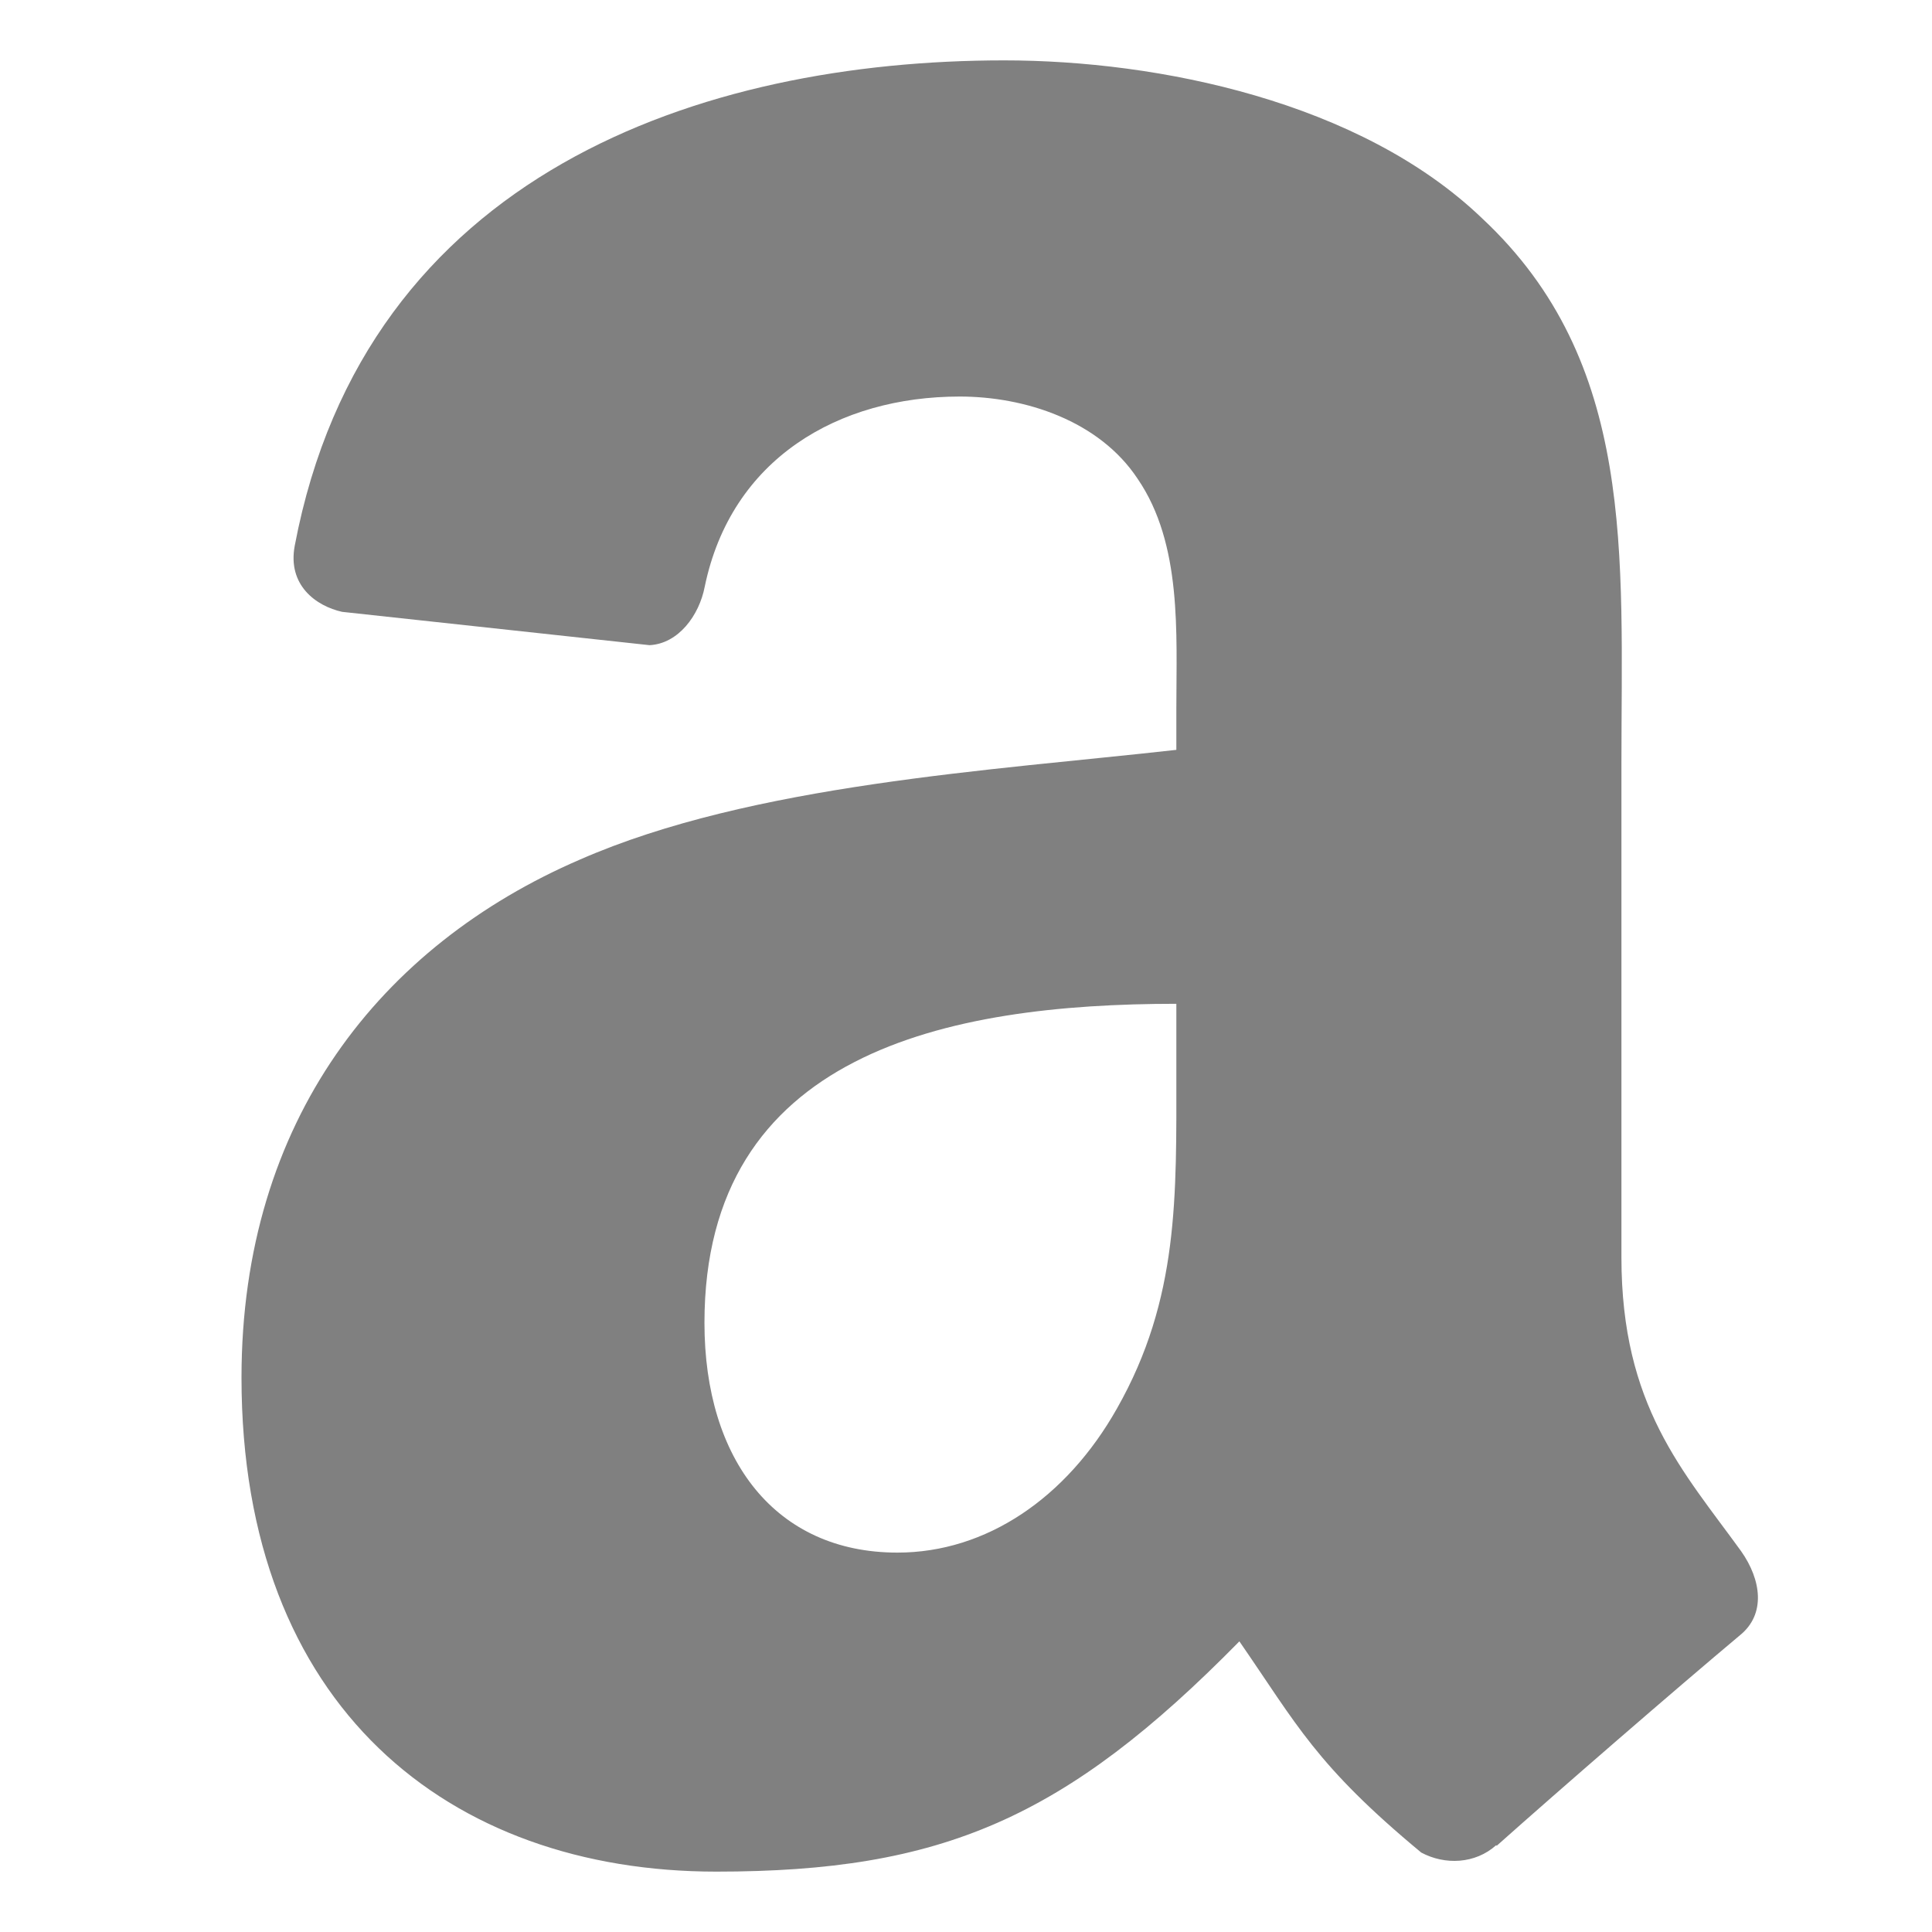
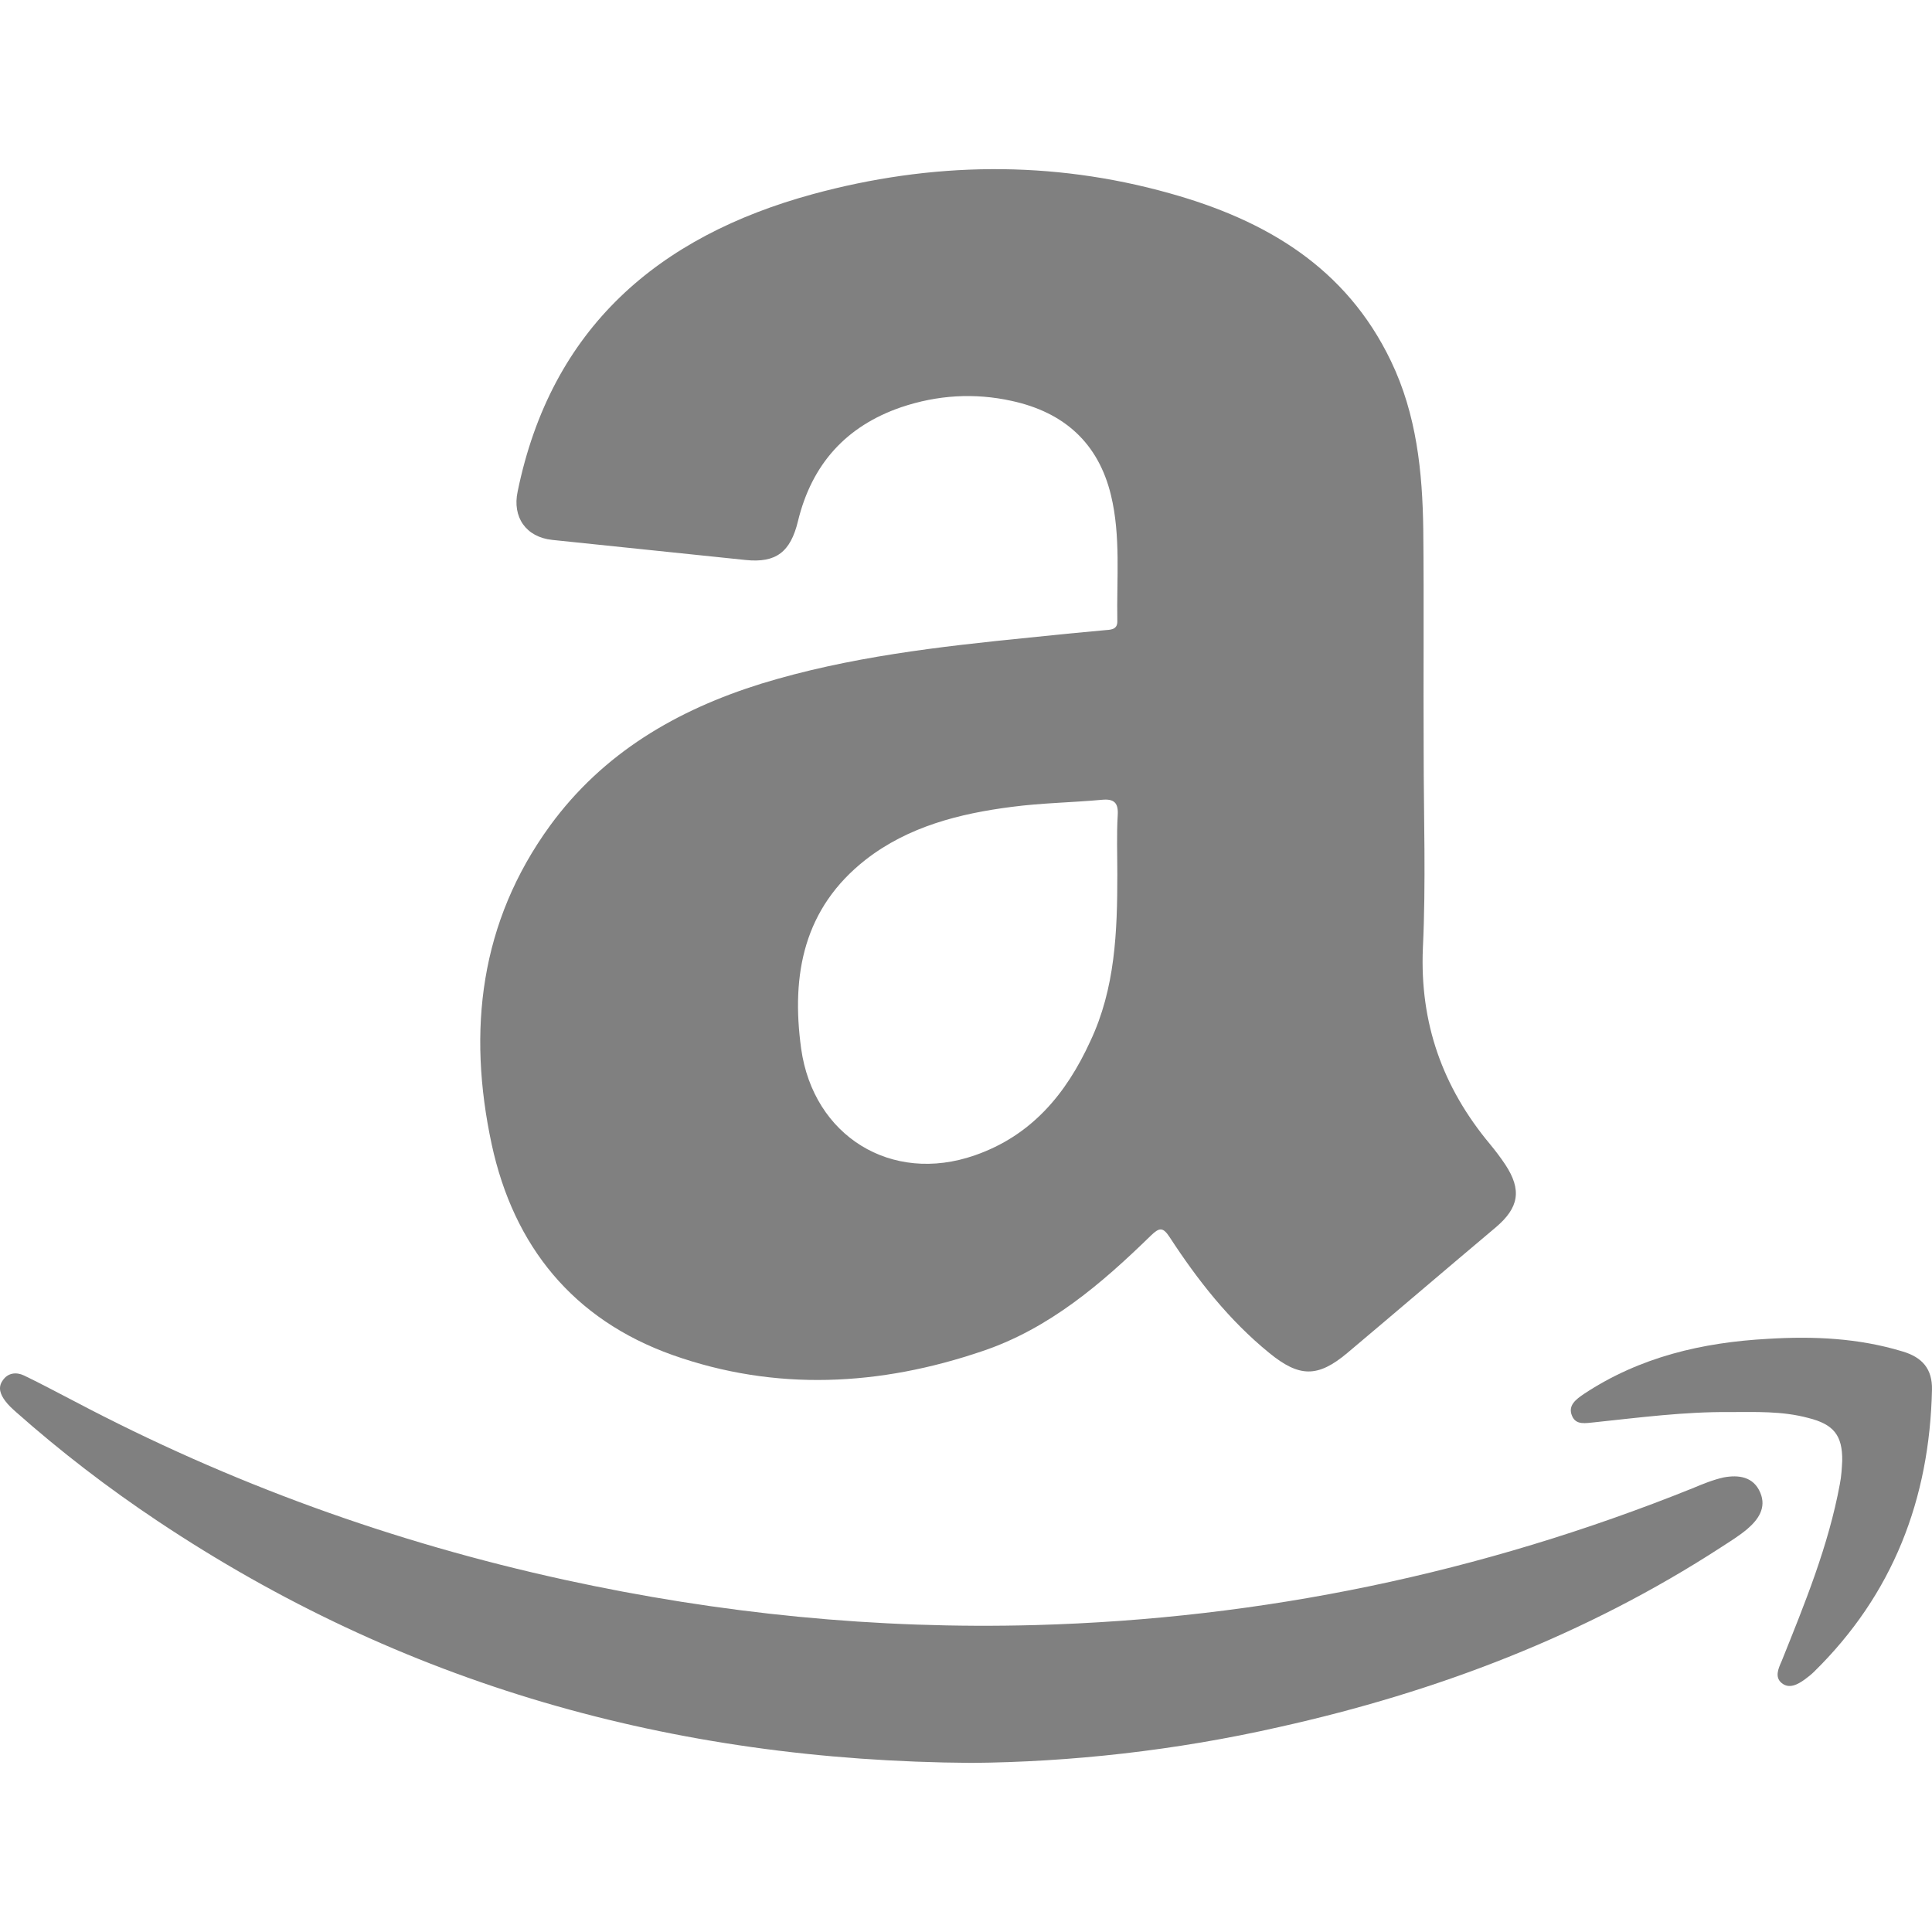
<svg xmlns="http://www.w3.org/2000/svg" height="16" width="16" version="1.1" id="svg2">
  <defs id="defs10">
    <style type="text/css" id="current-color-scheme">
   .ColorScheme-Text { color:#5c616c; } .ColorScheme-Highlight { color:#5294e2; } .ColorScheme-ButtonBackground { color:#d3dae3; }
  </style>
  </defs>
-   <path style="display:inline;fill:#808080;fill-opacity:1;fill-rule:evenodd;stroke-width:1.25" d="m 9.742,8.881 c 0,1.023 0.024,1.875 -0.492,2.784 -0.417,0.739 -1.081,1.193 -1.818,1.193 -1.008,0 -1.598,-0.767 -1.598,-1.903 0,-2.235 2.007,-2.642 3.908,-2.642 z m 2.649,6.4 c -0.174,0.156 -0.425,0.166 -0.621,0.061 -0.873,-0.724 -1.029,-1.059 -1.506,-1.749 C 8.822,15.06 7.8,15.5 5.932,15.5 3.72,15.5 2,14.137 2,11.409 2,9.279 3.155,7.83 4.802,7.119 6.227,6.494 8.218,6.381 9.742,6.21 V 5.869 C 9.742,5.245 9.791,4.506 9.422,3.966 9.103,3.483 8.488,3.284 7.948,3.284 6.946,3.284 6.055,3.797 5.836,4.86 5.79,5.097 5.618,5.331 5.379,5.343 L 2.833,5.067 C 2.618,5.019 2.379,4.847 2.441,4.519 3.026,1.433 5.816,0.5 8.316,0.5 c 1.278,0 2.949,0.341 3.957,1.307 1.278,1.193 1.155,2.784 1.155,4.517 v 4.089 c 0,1.23 0.511,1.77 0.991,2.433 0.168,0.238 0.206,0.522 -0.009,0.696 -0.537,0.45 -1.491,1.277 -2.015,1.744 z" id="path7-5" />
+   <g transform="translate(-532,-220)" style="display:inline" id="g3486">
+     <g style="display:inline;fill:#808080;fill-opacity:1;stroke-width:9.612;enable-background:new" id="g932" transform="matrix(0.02727999,0,0,0.02727999,531.6958,217.0206)">
+       <path id="path926" d="m 443.342,337.31 c 0,19.962 0.717,39.804 -0.239,59.766 -0.956,22.711 5.977,42.194 20.32,59.406 1.673,2.032 3.228,4.064 4.661,6.216 5.141,7.77 4.184,13.148 -2.868,19.125 -15.062,12.671 -30.003,25.46 -45.063,38.131 -8.965,7.53 -14.583,7.411 -23.667,0 -12.192,-9.921 -21.755,-22.113 -30.241,-35.143 -2.032,-3.107 -3.108,-2.988 -5.618,-0.598 -15.062,14.702 -30.959,28.329 -51.159,35.143 -31.198,10.638 -62.874,12.312 -94.191,1.195 -30.122,-10.758 -48.171,-32.991 -54.865,-63.949 -7.411,-34.545 -3.586,-67.416 17.69,-96.701 16.137,-22.113 38.489,-35.142 64.188,-43.15 26.536,-8.128 53.908,-11.236 81.4,-13.985 7.77,-0.837 15.42,-1.554 23.189,-2.271 1.912,-0.12 3.586,-0.359 3.466,-2.869 -0.238,-12.67 1.076,-25.58 -1.912,-38.011 -3.825,-15.897 -14.225,-25.221 -30.122,-28.688 -11.355,-2.51 -22.591,-1.793 -33.588,1.913 -16.734,5.737 -27.134,17.332 -31.317,34.544 -2.271,9.443 -6.694,12.79 -15.898,11.833 -19.603,-2.032 -39.206,-4.064 -58.689,-6.096 -8.009,-0.837 -12.192,-6.933 -10.519,-14.703 10.16,-49.605 42.673,-77.456 89.529,-90.246 35.979,-9.801 72.436,-10.399 108.534,-0.239 29.046,8.128 53.431,22.472 67.057,50.92 7.77,16.137 9.563,33.588 9.802,51.04 0.239,22.354 0,44.945 0.12,67.417 -0.12,0 0,0 0,0 z m -92.996,37.294 c 0,-5.977 -0.238,-11.953 0.12,-17.93 0.239,-3.706 -1.076,-5.021 -4.781,-4.662 -9.085,0.836 -18.288,0.956 -27.373,2.151 -15.897,2.032 -31.437,5.977 -44.346,16.017 -18.767,14.703 -22.711,34.784 -19.604,57.375 3.706,26.535 27.373,41.238 52.714,32.393 17.212,-5.977 27.73,-18.646 35.022,-34.545 7.65,-16.135 8.248,-33.467 8.248,-50.799 z" style="fill:#808080;fill-opacity:1;stroke-width:9.612" />
+       <path id="path928" d="M 306.119,644.386 C 214.917,643.788 133.038,620.361 59.048,570.994 43.987,560.953 29.643,549.956 16.017,537.884 c -1.195,-1.076 -2.391,-2.151 -3.347,-3.467 -1.315,-1.793 -2.271,-3.944 -0.717,-6.096 1.554,-2.391 4.184,-2.63 6.455,-1.554 5.259,2.51 10.28,5.259 15.419,7.889 47.096,24.862 96.701,42.792 148.697,54.147 47.095,10.28 94.668,15.062 142.959,13.746 68.97,-1.912 135.429,-15.778 199.378,-41.478 3.108,-1.314 6.336,-2.629 9.563,-3.347 4.543,-0.837 9.085,-0.239 11.117,4.662 1.912,4.542 -0.598,8.128 -3.945,10.997 -2.391,2.031 -5.14,3.705 -7.889,5.498 -41.238,26.775 -86.421,43.987 -134.233,54.626 -31.557,7.174 -63.591,10.639 -93.355,10.879 z" style="fill:#808080;fill-opacity:1;stroke-width:9.612" />
+       <path id="path930" d="m 536.217,537.884 c -13.746,-0.12 -27.372,1.673 -40.999,3.107 -2.63,0.239 -5.618,0.956 -6.813,-1.912 -1.434,-3.228 1.315,-5.14 3.586,-6.694 16.974,-11.235 35.979,-15.658 55.941,-16.734 13.746,-0.836 27.372,-0.238 40.76,3.825 6.096,1.793 9.084,5.379 8.965,11.595 -0.717,33.229 -11.834,62.156 -35.859,85.704 -0.837,0.837 -1.793,1.554 -2.749,2.271 -2.151,1.555 -4.781,2.988 -7.053,1.076 -2.151,-1.793 -0.956,-4.423 0,-6.574 7.053,-17.571 14.225,-35.022 17.69,-53.789 0.479,-2.391 0.598,-4.781 0.718,-7.053 0.119,-7.77 -2.63,-11.116 -10.28,-13.028 -8.009,-2.153 -16.018,-1.794 -23.907,-1.794 z" style="fill:#808080;fill-opacity:1;stroke-width:9.612" />
+     </g>
+   </g>
</svg>
